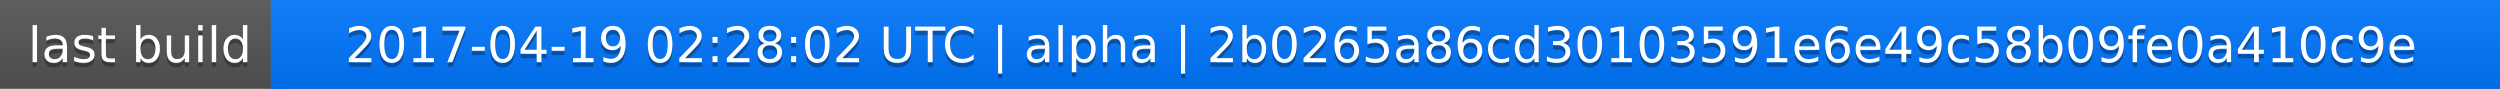
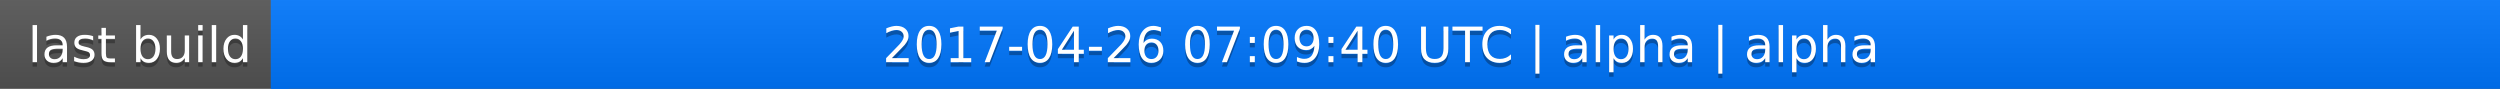
<svg xmlns="http://www.w3.org/2000/svg" width="563" height="20">
  <linearGradient id="a" x2="0" y2="100%">
    <stop offset="0" stop-color="#bbb" stop-opacity=".1" />
    <stop offset="1" stop-opacity=".1" />
  </linearGradient>
  <rect rx="0" width="563" height="20" fill="#555" />
  <rect rx="0" x="61" width="502" height="20" fill="#07f" />
  <path fill="#07f" d="M61 0h4v20h-4z" />
  <rect rx="0" width="563" height="20" fill="url(#a)" />
  <g fill="#fff" text-anchor="middle" font-family="DejaVu Sans,Verdana,Geneva,sans-serif" font-size="11">
    <text x="31.5" y="15" fill="#010101" fill-opacity=".3">last build</text>
    <text x="31.5" y="14">last build</text>
-     <text x="311" y="15" fill="#010101" fill-opacity=".3">2017-04-19 02:28:02 UTC | alpha | 2b0265a86cd30103591e6e49c58b09fe0a410c9e</text>
-     <text x="311" y="14">2017-04-19 02:28:02 UTC | alpha | 2b0265a86cd30103591e6e49c58b09fe0a410c9e</text>
+     <text x="311" y="15" fill="#010101" fill-opacity=".3">2017-04-26 07:09:40 UTC | alpha | alpha</text>
+     <text x="311" y="14">2017-04-26 07:09:40 UTC | alpha | alpha</text>
  </g>
</svg>
